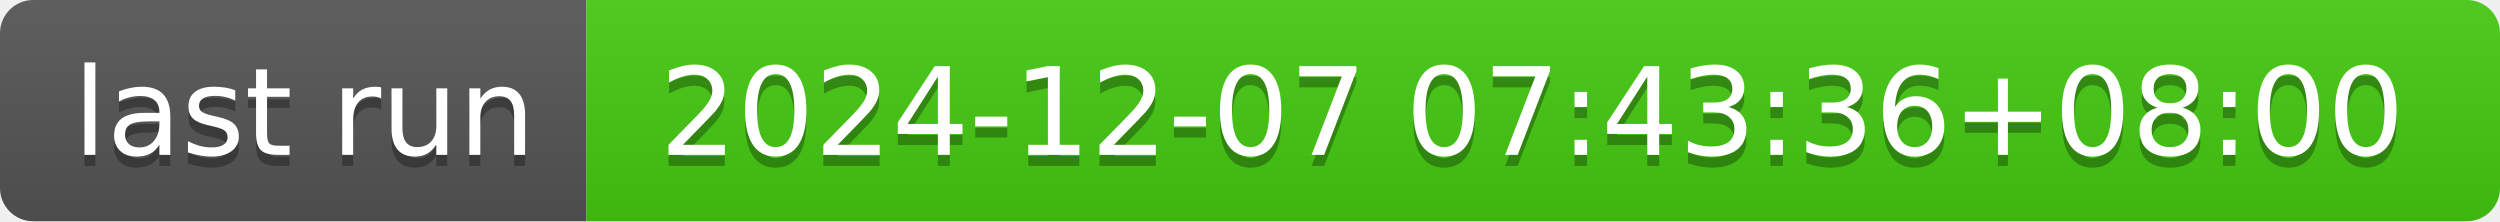
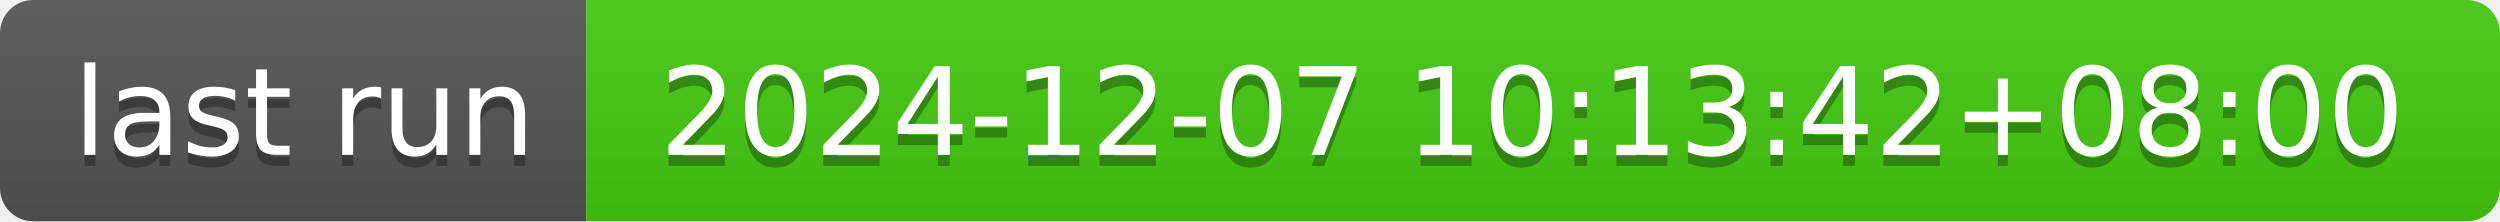
- <svg xmlns="http://www.w3.org/2000/svg" width="226" height="20" role="img" aria-label="last run: 2024-12-07 07:43:36+08:00">
+ <svg xmlns="http://www.w3.org/2000/svg" width="226" height="20" role="img" aria-label="last run: 2024-12-07 10:13:42+08:00">
  <linearGradient id="s" x2="0" y2="100%">
    <stop offset="0" stop-color="#bbb" stop-opacity=".1" />
    <stop offset="1" stop-opacity=".1" />
  </linearGradient>
  <clipPath id="r">
    <rect width="226" height="20" rx="3" fill="#fff" />
  </clipPath>
  <g clip-path="url(#r)">
    <rect width="53" height="20" fill="#555" />
    <rect x="53" width="173" height="20" fill="#4c1" />
    <rect width="226" height="20" fill="url(#s)" />
  </g>
  <g fill="#fff" text-anchor="middle" font-family="Verdana,Geneva,DejaVu Sans,sans-serif" text-rendering="geometricPrecision" font-size="110">
    <text aria-hidden="true" x="275" y="150" fill="#010101" fill-opacity=".3" transform="scale(.1)" textLength="430">last run</text>
    <text x="275" y="140" transform="scale(.1)" fill="#fff" textLength="430">last run</text>
-     <text aria-hidden="true" x="1385" y="150" fill="#010101" fill-opacity=".3" transform="scale(.1)" textLength="1630">2024-12-07 07:43:36+08:00</text>
-     <text x="1385" y="140" transform="scale(.1)" fill="#fff" textLength="1630">2024-12-07 07:43:36+08:00</text>
+     <text aria-hidden="true" x="1385" y="150" fill="#010101" fill-opacity=".3" transform="scale(.1)" textLength="1630">2024-12-07 10:13:42+08:00</text>
+     <text x="1385" y="140" transform="scale(.1)" fill="#fff" textLength="1630">2024-12-07 10:13:42+08:00</text>
  </g>
</svg>
